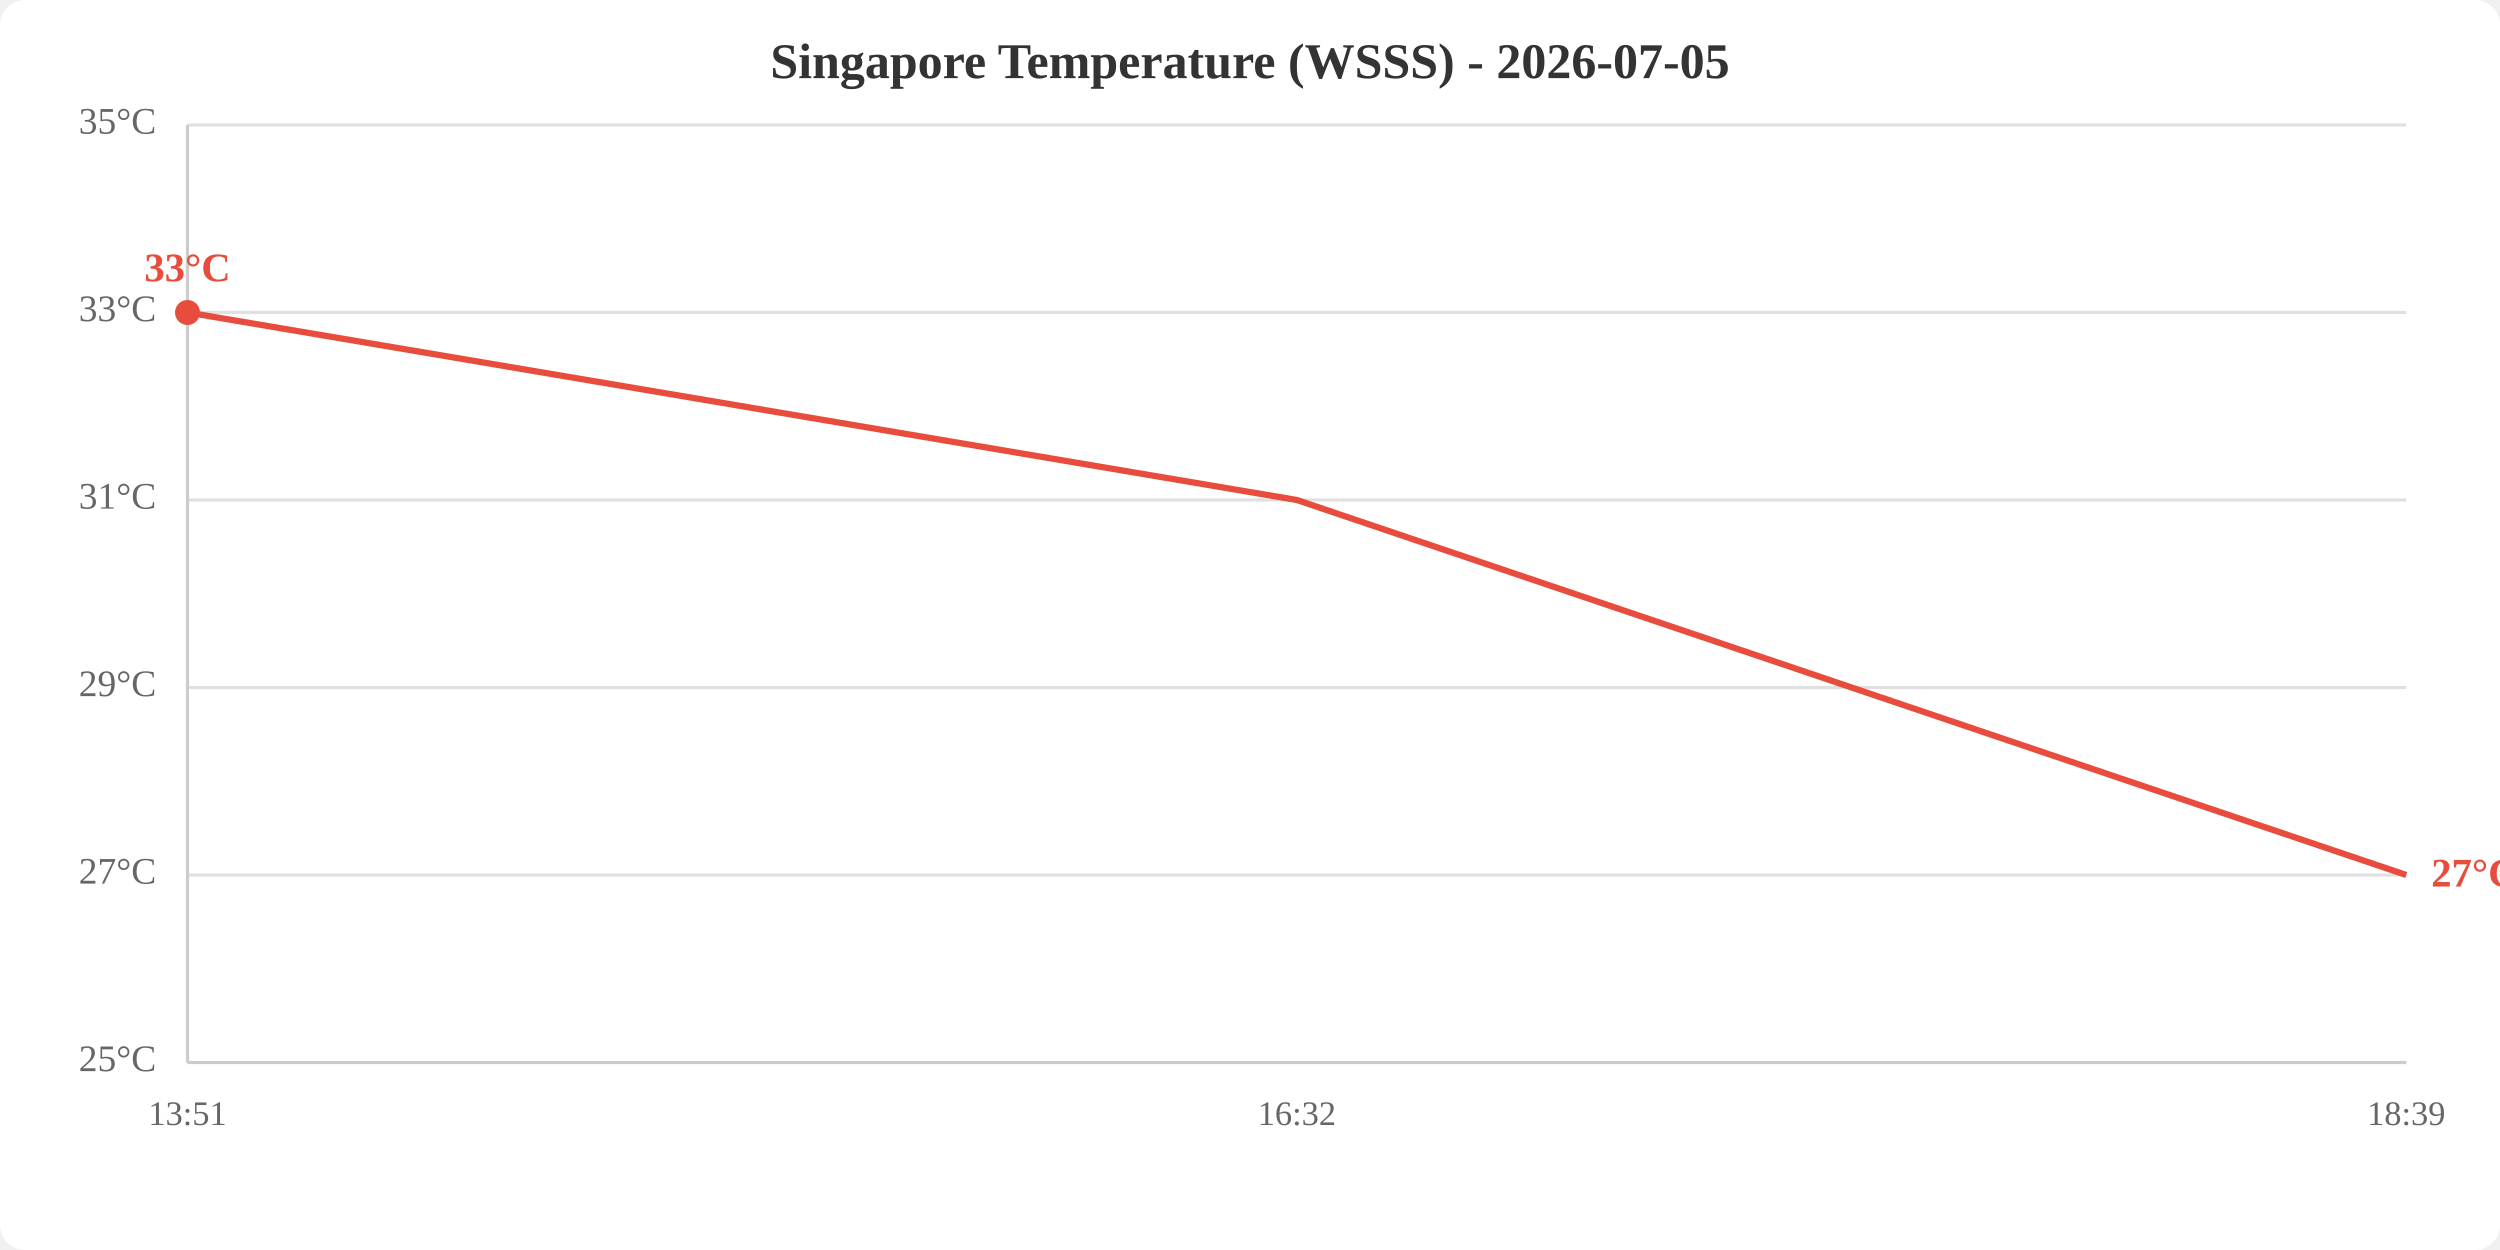
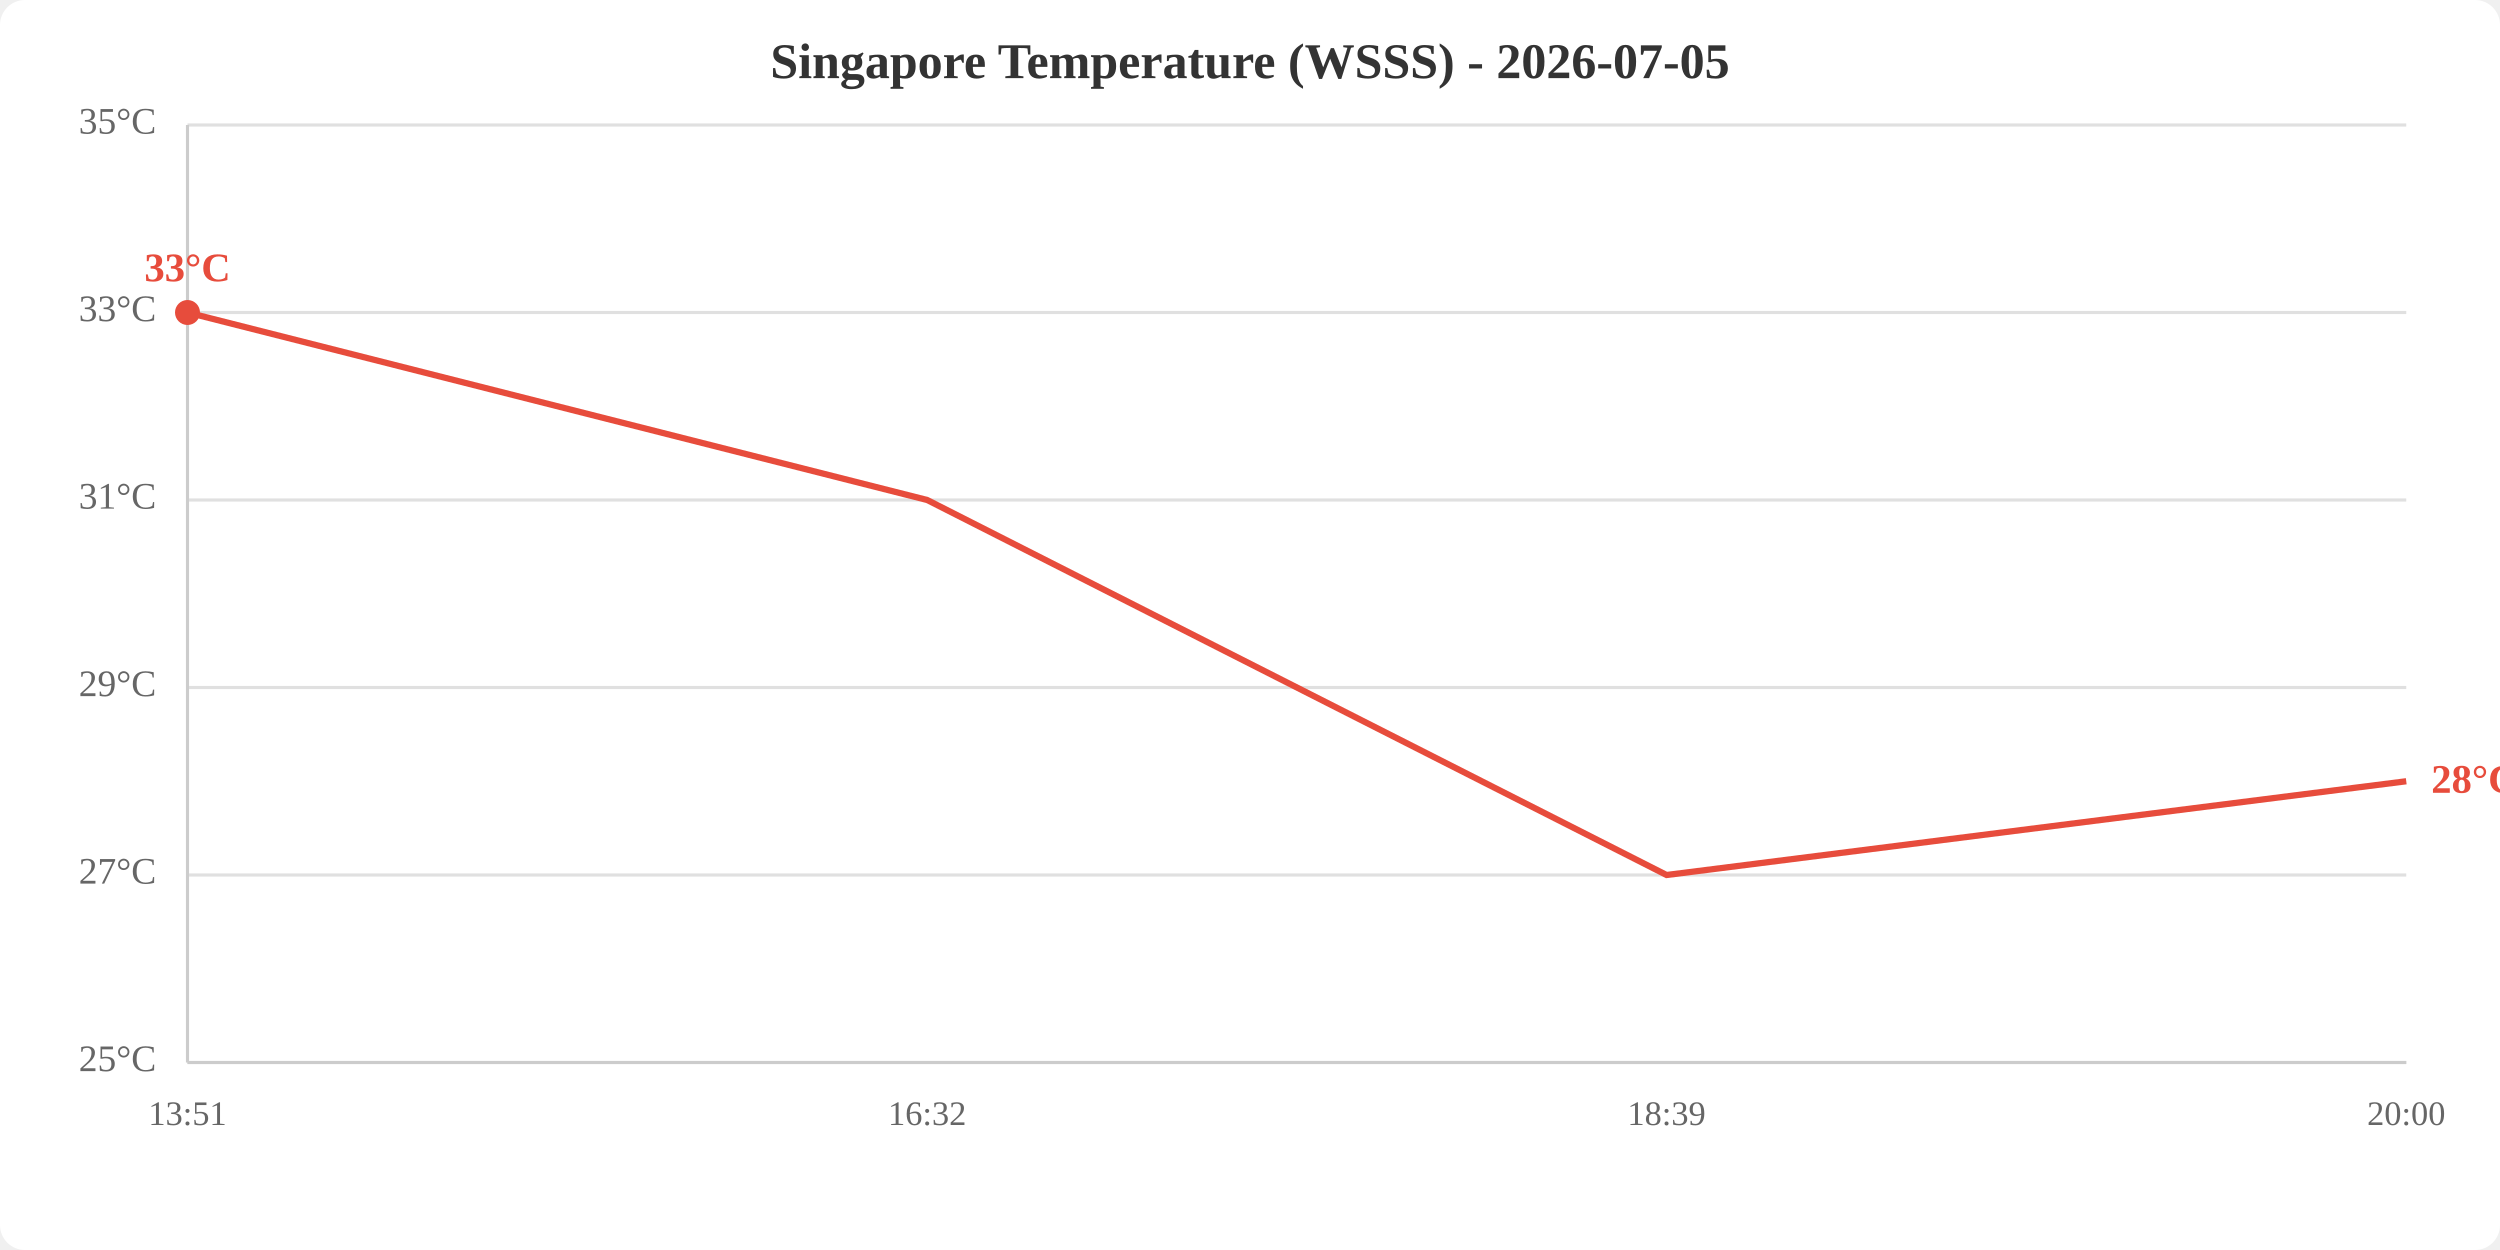
<svg xmlns="http://www.w3.org/2000/svg" viewBox="0 0 800 400" width="800" height="400">
  <rect width="800" height="400" fill="white" rx="8" />
  <text x="400.0" y="25" text-anchor="middle" font-size="16" font-weight="bold" fill="#333">Singapore Temperature (WSSS) - 2026-07-05</text>
  <line x1="60" y1="340.0" x2="770" y2="340.0" stroke="#e0e0e0" stroke-width="1" />
  <line x1="60" y1="280.0" x2="770" y2="280.0" stroke="#e0e0e0" stroke-width="1" />
  <line x1="60" y1="220.0" x2="770" y2="220.0" stroke="#e0e0e0" stroke-width="1" />
  <line x1="60" y1="160.0" x2="770" y2="160.0" stroke="#e0e0e0" stroke-width="1" />
  <line x1="60" y1="100.0" x2="770" y2="100.0" stroke="#e0e0e0" stroke-width="1" />
  <line x1="60" y1="40.0" x2="770" y2="40.0" stroke="#e0e0e0" stroke-width="1" />
  <text x="50" y="340.0" text-anchor="end" dominant-baseline="middle" fill="#666" font-size="12">25°C</text>
  <text x="50" y="280.0" text-anchor="end" dominant-baseline="middle" fill="#666" font-size="12">27°C</text>
  <text x="50" y="220.0" text-anchor="end" dominant-baseline="middle" fill="#666" font-size="12">29°C</text>
  <text x="50" y="160.0" text-anchor="end" dominant-baseline="middle" fill="#666" font-size="12">31°C</text>
  <text x="50" y="100.0" text-anchor="end" dominant-baseline="middle" fill="#666" font-size="12">33°C</text>
  <text x="50" y="40.0" text-anchor="end" dominant-baseline="middle" fill="#666" font-size="12">35°C</text>
  <text x="60.0" y="360" text-anchor="middle" fill="#666" font-size="11">13:51</text>
-   <text x="415.0" y="360" text-anchor="middle" fill="#666" font-size="11">16:32</text>
-   <text x="770.0" y="360" text-anchor="middle" fill="#666" font-size="11">18:39</text>
+   <text x="296.7" y="360" text-anchor="middle" fill="#666" font-size="11">16:32</text>
+   <text x="533.3" y="360" text-anchor="middle" fill="#666" font-size="11">18:39</text>
+   <text x="770.0" y="360" text-anchor="middle" fill="#666" font-size="11">20:00</text>
  <line x1="60" y1="40" x2="60" y2="340" stroke="#ccc" stroke-width="1" />
  <line x1="60" y1="340" x2="770" y2="340" stroke="#ccc" stroke-width="1" />
-   <polyline points="60.0,100.0 415.0,160.0 770.0,280.0" fill="none" stroke="#e74c3c" stroke-width="2" />
+   <polyline points="60.0,100.0 296.7,160.0 533.3,280.0 770.0,250.0" fill="none" stroke="#e74c3c" stroke-width="2" />
  <circle cx="60.0" cy="100.0" r="4" fill="#e74c3c" />
  <text x="60.0" y="90.0" text-anchor="middle" fill="#e74c3c" font-size="13" font-weight="bold">33°C</text>
-   <text x="778.0" y="280.0" fill="#e74c3c" font-size="13" font-weight="bold" dominant-baseline="middle">27°C</text>
+   <text x="778.0" y="250.0" fill="#e74c3c" font-size="13" font-weight="bold" dominant-baseline="middle">28°C</text>
</svg>
